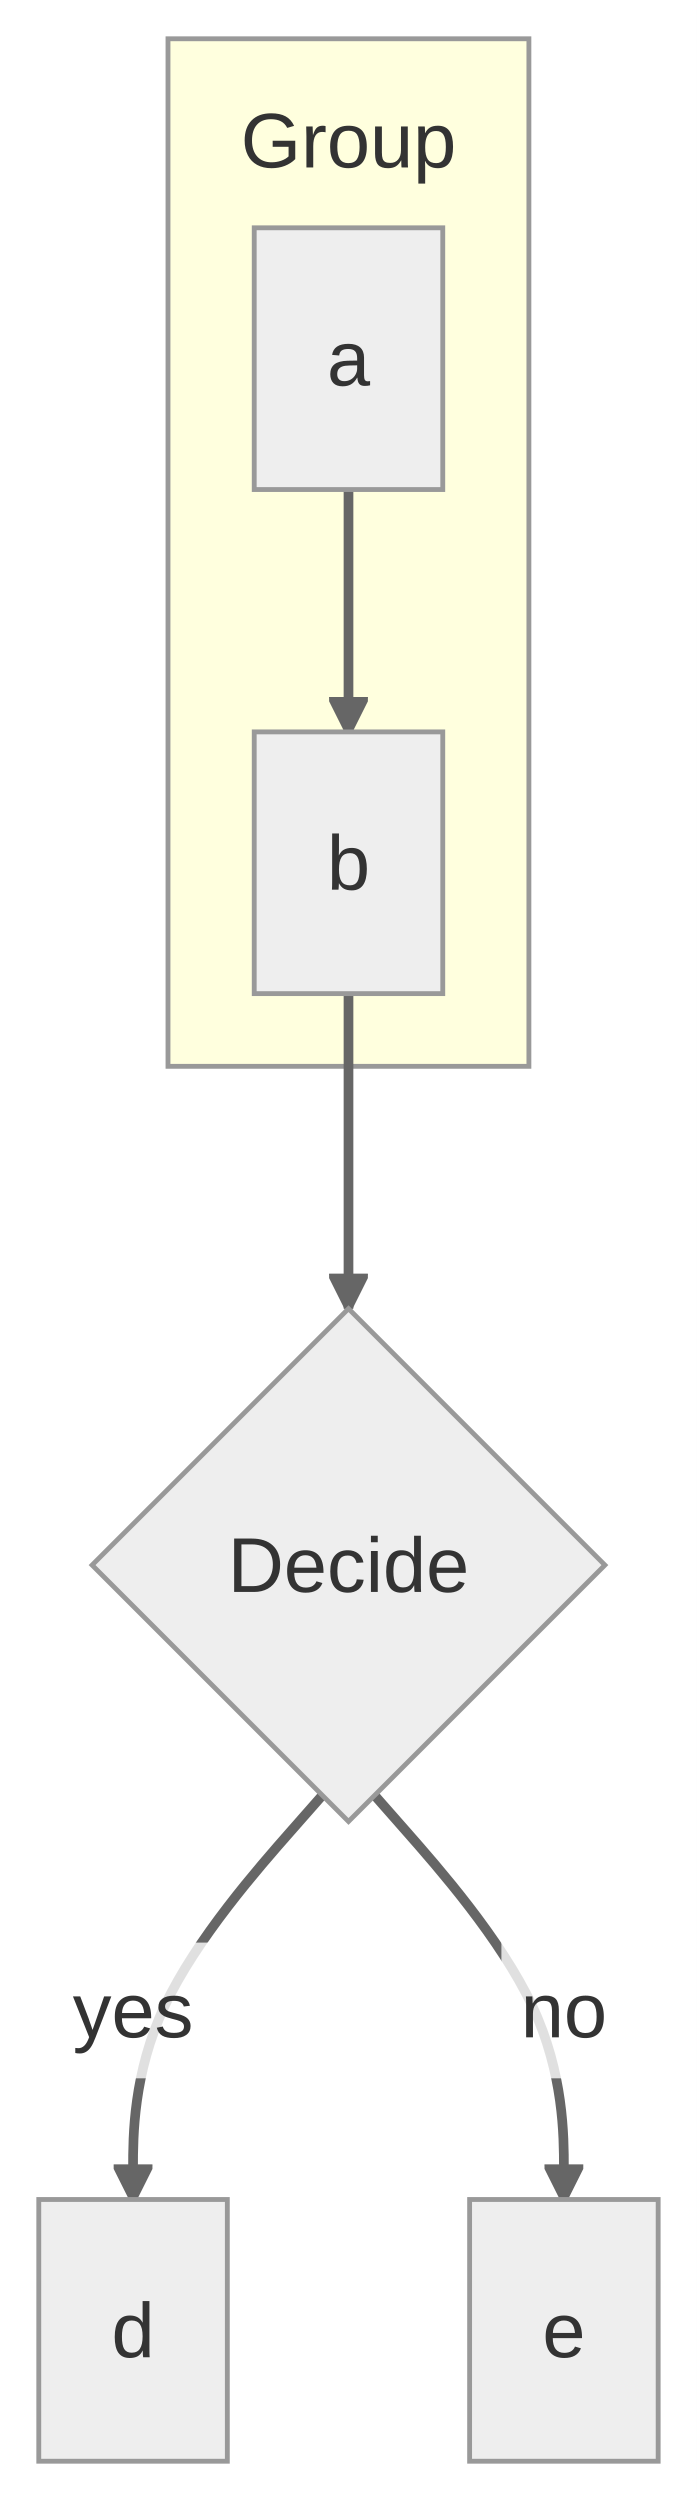
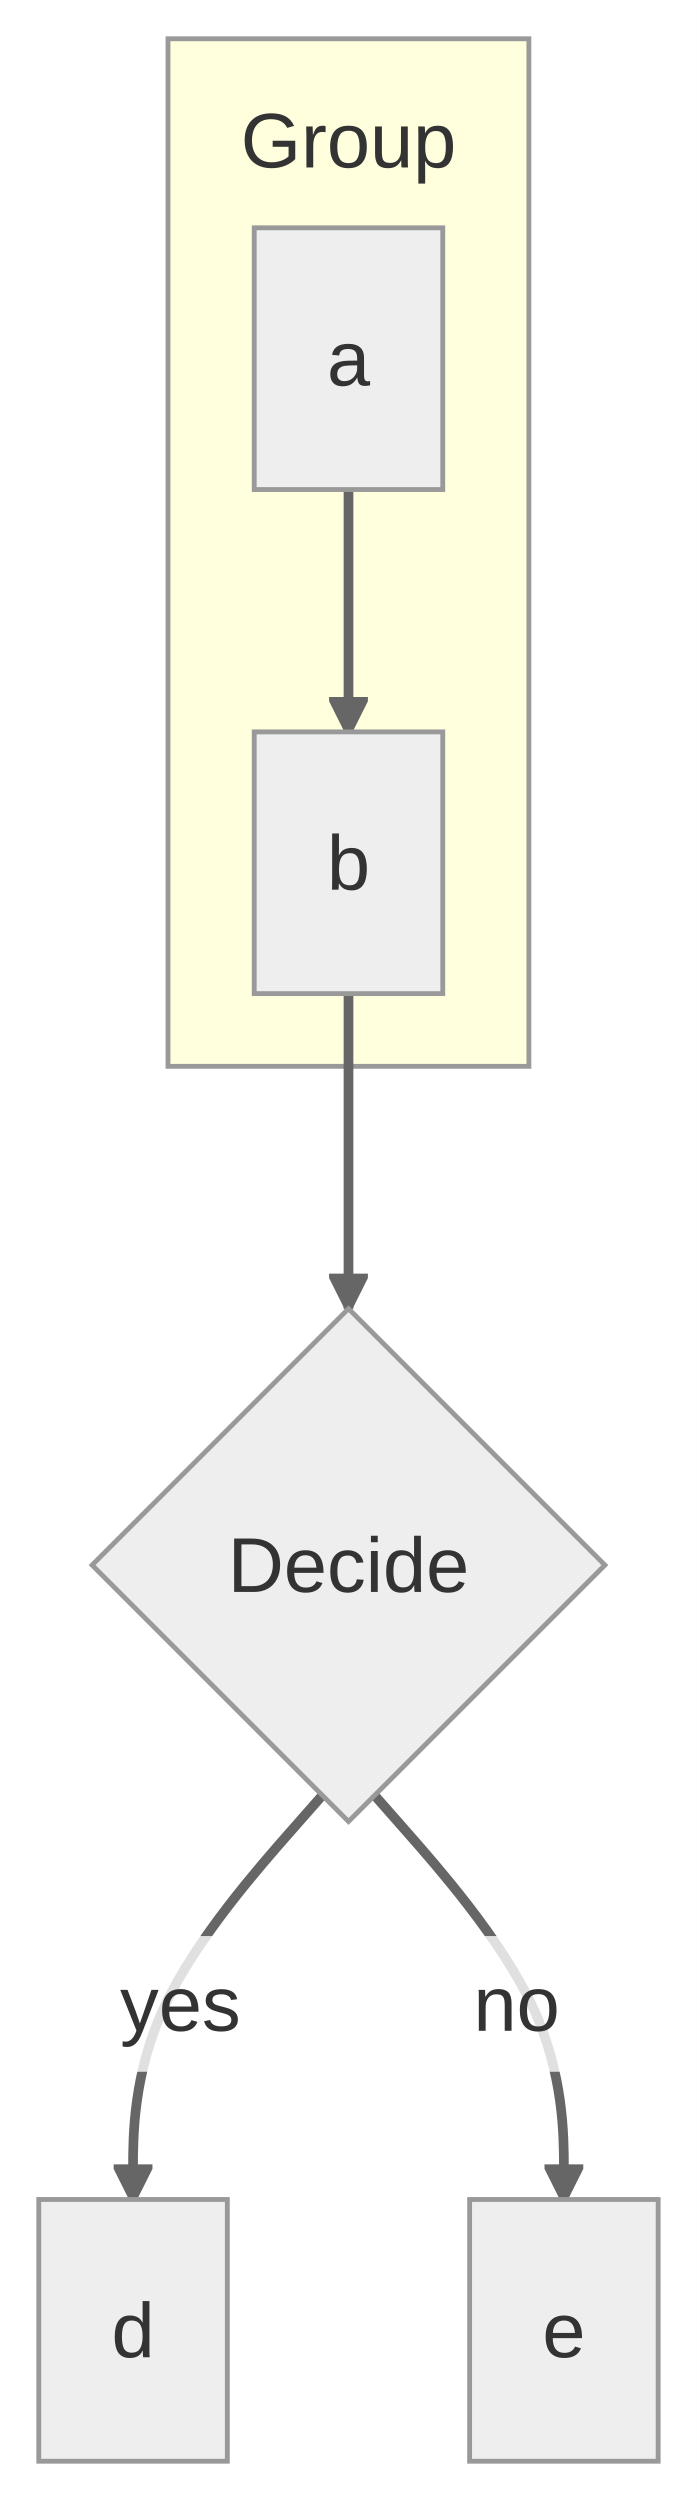
<svg xmlns="http://www.w3.org/2000/svg" id="mermaid" class="flowchart" width="143.79" height="515.79" viewBox="9.5 -8 143.79 515.79" role="graphics-document document" aria-roledescription="flowchart-v2">
  <style>#mermaid{font-family:"trebuchet ms",verdana,arial,sans-serif;font-size:16px;fill:#333;}#mermaid .node rect,#mermaid .node circle,#mermaid .node ellipse,#mermaid .node polygon,#mermaid .node path{fill:#eee;stroke:#999;stroke-width:1px;}#mermaid .flowchart-link{stroke:#666;fill:none;}#mermaid .edgeLabel rect{fill:rgba(255,255,255,0.8);stroke:none;}#mermaid .cluster rect{fill:#ffffde;stroke:#999;stroke-width:1px;}#mermaid .marker{fill:#666;stroke:#666;}#mermaid text{fill:#333;}#mermaid .title{font-size:18px;}</style>
  <defs>
    <marker id="mm-arrow-end" class="marker" viewBox="0 0 10 10" refX="9" refY="5" markerUnits="userSpaceOnUse" markerWidth="8" markerHeight="8" orient="auto">
      <path d="M 0 0 L 10 5 L 0 10 z" class="marker" />
    </marker>
    <marker id="mm-arrow-start" class="marker" viewBox="0 0 10 10" refX="1" refY="5" markerUnits="userSpaceOnUse" markerWidth="8" markerHeight="8" orient="auto">
      <path d="M 10 0 L 0 5 L 10 10 z" class="marker" />
    </marker>
    <marker id="mm-circle-end" class="marker" viewBox="0 0 10 10" refX="9" refY="5" markerUnits="userSpaceOnUse" markerWidth="10" markerHeight="10" orient="auto">
      <circle cx="5" cy="5" r="4" class="marker" />
    </marker>
    <marker id="mm-circle-start" class="marker" viewBox="0 0 10 10" refX="1" refY="5" markerUnits="userSpaceOnUse" markerWidth="10" markerHeight="10" orient="auto">
      <circle cx="5" cy="5" r="4" class="marker" />
    </marker>
    <marker id="mm-cross-end" class="marker" viewBox="0 0 11 11" refX="10" refY="5.5" markerUnits="userSpaceOnUse" markerWidth="11" markerHeight="11" orient="auto">
      <path d="M 1 1 L 10 10 M 10 1 L 1 10" class="marker" style="stroke-width:2px" />
    </marker>
    <marker id="mm-cross-start" class="marker" viewBox="0 0 11 11" refX="1" refY="5.5" markerUnits="userSpaceOnUse" markerWidth="11" markerHeight="11" orient="auto">
      <path d="M 1 1 L 10 10 M 10 1 L 1 10" class="marker" style="stroke-width:2px" />
    </marker>
  </defs>
  <rect x="9.5" y="-8" width="143.79" height="515.79" fill="white" />
  <g class="root">
    <g class="clusters">
      <g class="cluster" id="G">
        <rect x="44.16" y="0" width="74.46" height="212" />
        <text class="cluster-label" text-anchor="middle" dominant-baseline="central" x="81.4" y="21">Group</text>
      </g>
    </g>
    <g class="edgePaths">
-       <path id="L_a_b_0" class="flowchart-link" d="M81.4,93L81.4,97.17C81.4,101.33 81.4,109.67 81.4,118C81.4,126.33 81.4,134.67 81.4,138.83L81.4,143" style="stroke-width:2px;" marker-end="url(#mm-arrow-end)" />
-       <path id="L_b_c_1" class="flowchart-link" d="M81.4,197L81.4,203.67C81.4,210.33 81.4,223.67 81.4,234.5C81.4,245.33 81.4,253.67 81.4,257.83L81.4,262" style="stroke-width:2px;" marker-end="url(#mm-arrow-end)" />
+       <path id="L_a_b_0" class="flowchart-link" d="M81.4,93L81.4,143" style="stroke-width:2px;" marker-end="url(#mm-arrow-end)" />
+       <path id="L_b_c_1" class="flowchart-link" d="M81.4,197L81.4,262" style="stroke-width:2px;" marker-end="url(#mm-arrow-end)" />
      <path id="L_c_d_2" class="flowchart-link" d="M76.01,362.4L69.5,369.8C62.99,377.2 49.97,392 43.46,405.89C36.95,419.79 36.95,432.79 36.95,439.29L36.95,445.79" style="stroke-width:2px;" marker-end="url(#mm-arrow-end)" />
      <path id="L_c_e_3" class="flowchart-link" d="M86.78,362.4L93.29,369.8C99.8,377.2 112.82,392 119.33,405.89C125.84,419.79 125.84,432.79 125.84,439.29L125.84,445.79" style="stroke-width:2px;" marker-end="url(#mm-arrow-end)" />
    </g>
    <g class="edgeLabels">
      <g class="edgeLabel">
-         <rect class="background" x="20.5" y="392.79" width="32.9" height="28" />
-         <text text-anchor="middle" dominant-baseline="central" x="36.95" y="406.79">yes</text>
+         <rect class="background" x="30.26" y="391.44" width="32.9" height="28" />
+         <text text-anchor="middle" dominant-baseline="central" x="46.71" y="405.44">yes</text>
      </g>
      <g class="edgeLabel">
-         <rect class="background" x="112.95" y="392.79" width="25.79" height="28" />
-         <text text-anchor="middle" dominant-baseline="central" x="125.84" y="406.79">no</text>
+         <rect class="background" x="103.18" y="391.44" width="25.79" height="28" />
+         <text text-anchor="middle" dominant-baseline="central" x="116.08" y="405.44">no</text>
      </g>
    </g>
    <g class="nodes">
      <g class="node default" id="flowchart-a-0" transform="translate(81.4,66)">
        <rect x="-19.45" y="-27" width="38.9" height="54" />
        <text class="nodeLabel" text-anchor="middle" dominant-baseline="central" x="0" y="0">a</text>
      </g>
      <g class="node default" id="flowchart-b-1" transform="translate(81.4,170)">
        <rect x="-19.45" y="-27" width="38.9" height="54" />
        <text class="nodeLabel" text-anchor="middle" dominant-baseline="central" x="0" y="0">b</text>
      </g>
      <g class="node default" id="flowchart-c-2" transform="translate(81.4,314.9)">
        <polygon points="0,-52.9 52.9,0 0,52.9 -52.9,0" />
        <text class="nodeLabel" text-anchor="middle" dominant-baseline="central" x="0" y="0">Decide</text>
      </g>
      <g class="node default" id="flowchart-d-3" transform="translate(36.95,472.79)">
        <rect x="-19.45" y="-27" width="38.9" height="54" />
        <text class="nodeLabel" text-anchor="middle" dominant-baseline="central" x="0" y="0">d</text>
      </g>
      <g class="node default" id="flowchart-e-4" transform="translate(125.84,472.79)">
        <rect x="-19.45" y="-27" width="38.9" height="54" />
        <text class="nodeLabel" text-anchor="middle" dominant-baseline="central" x="0" y="0">e</text>
      </g>
    </g>
  </g>
</svg>
